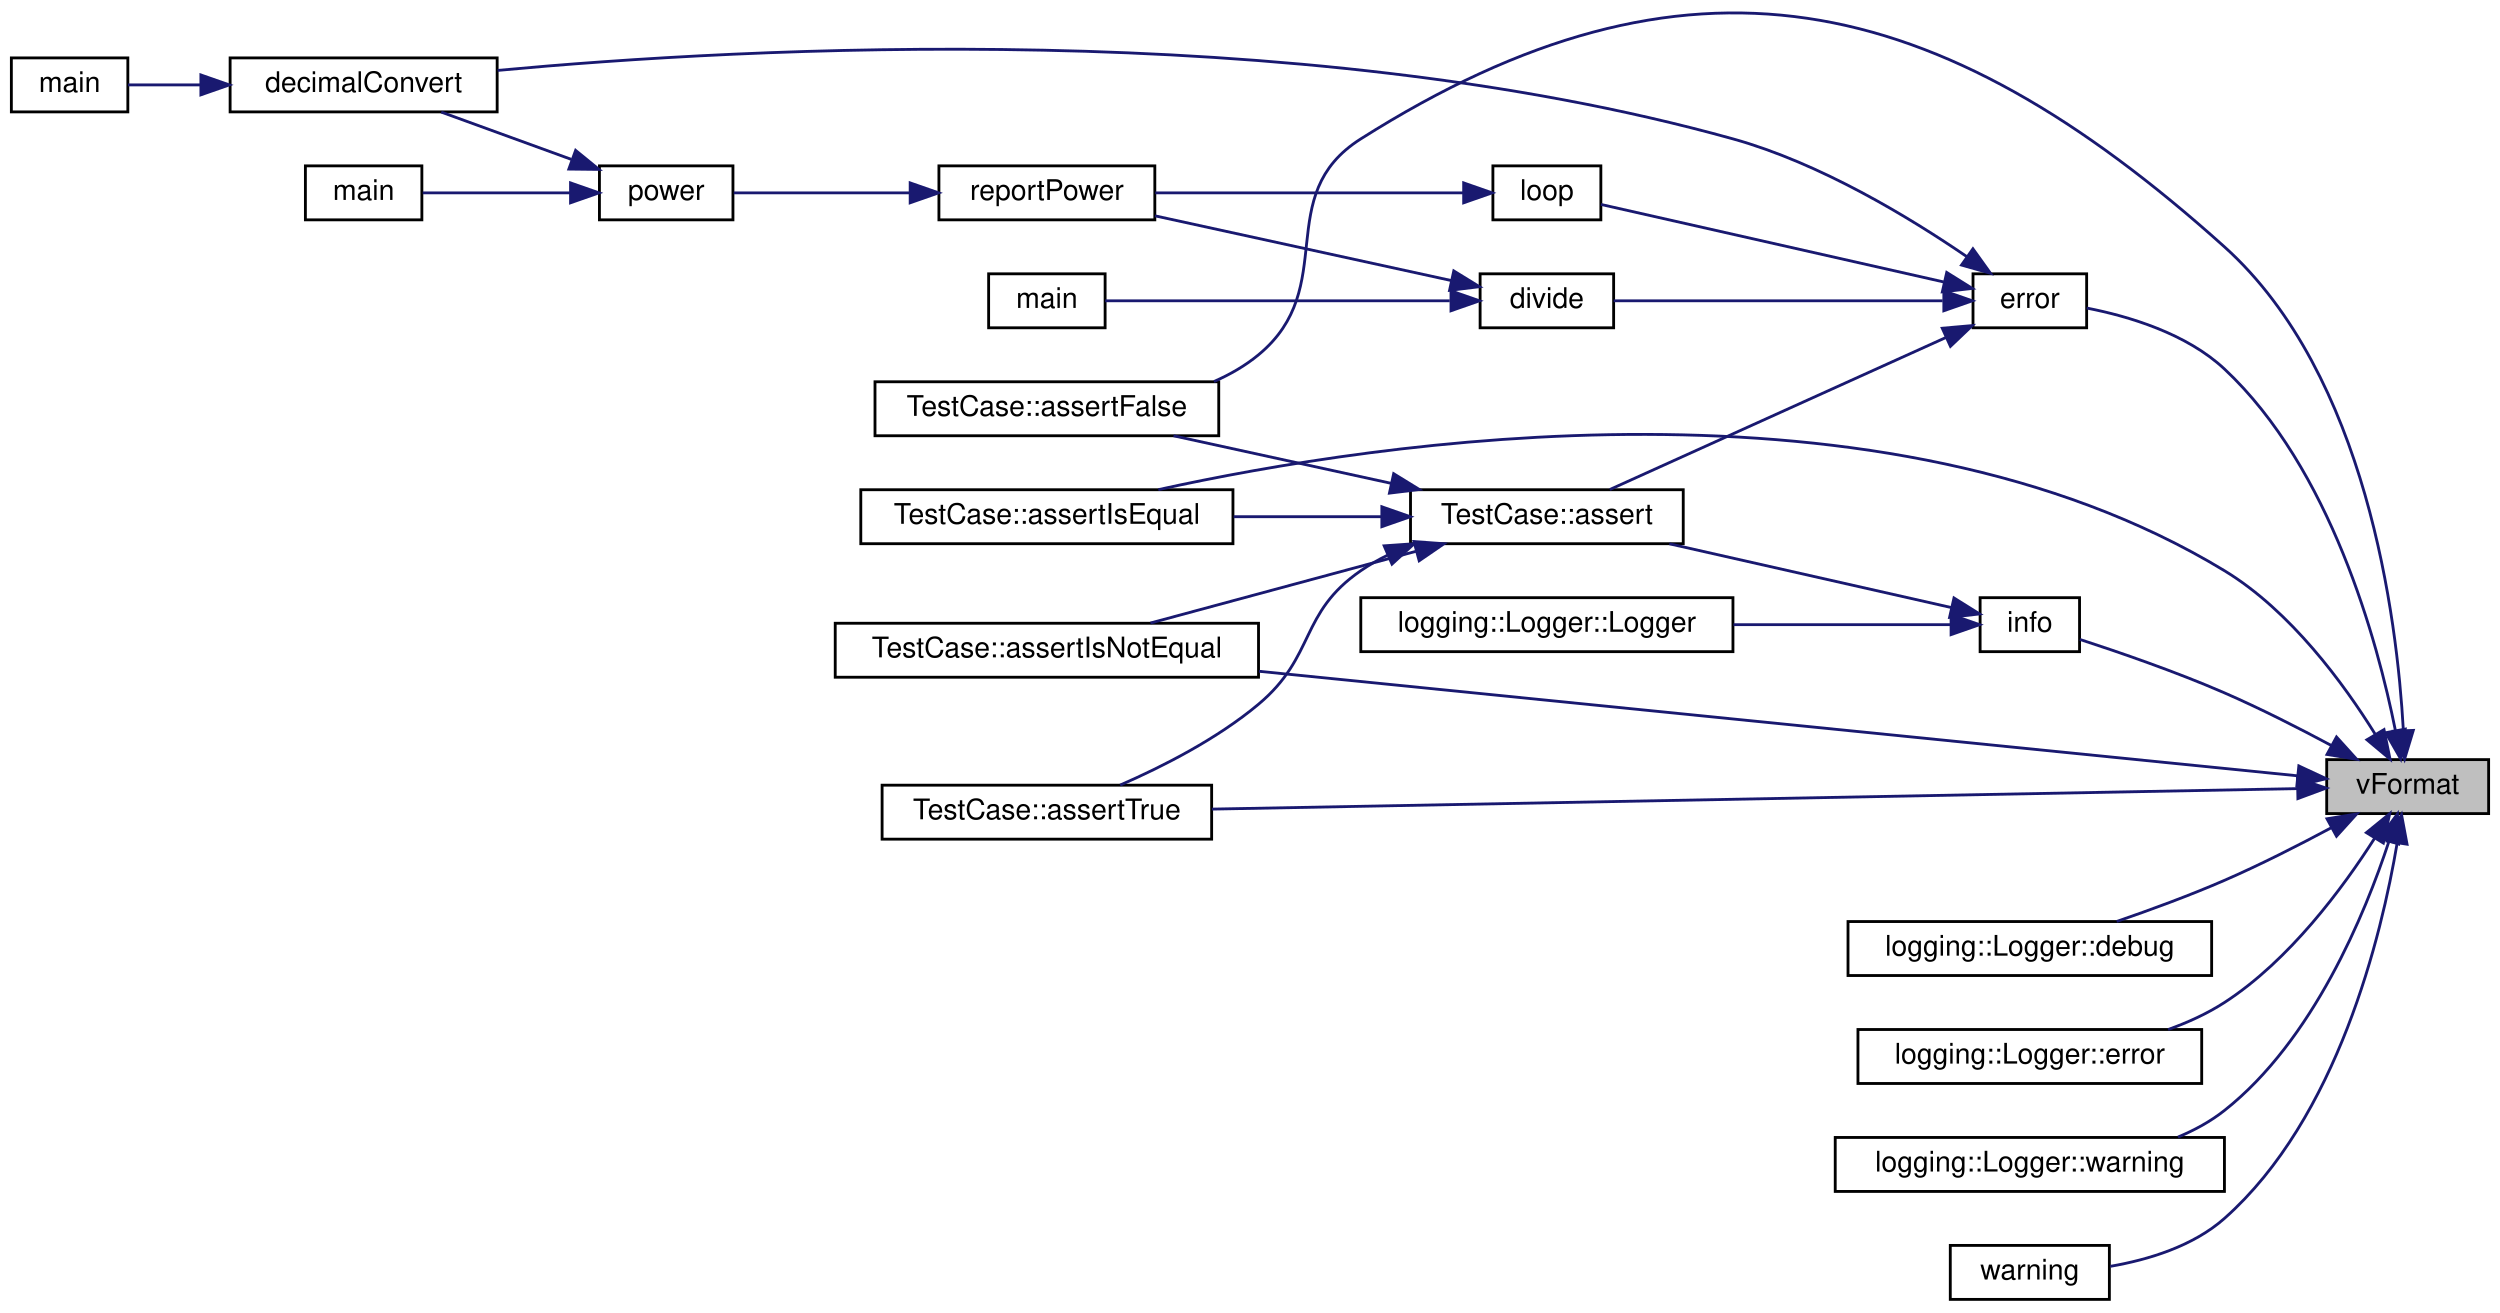
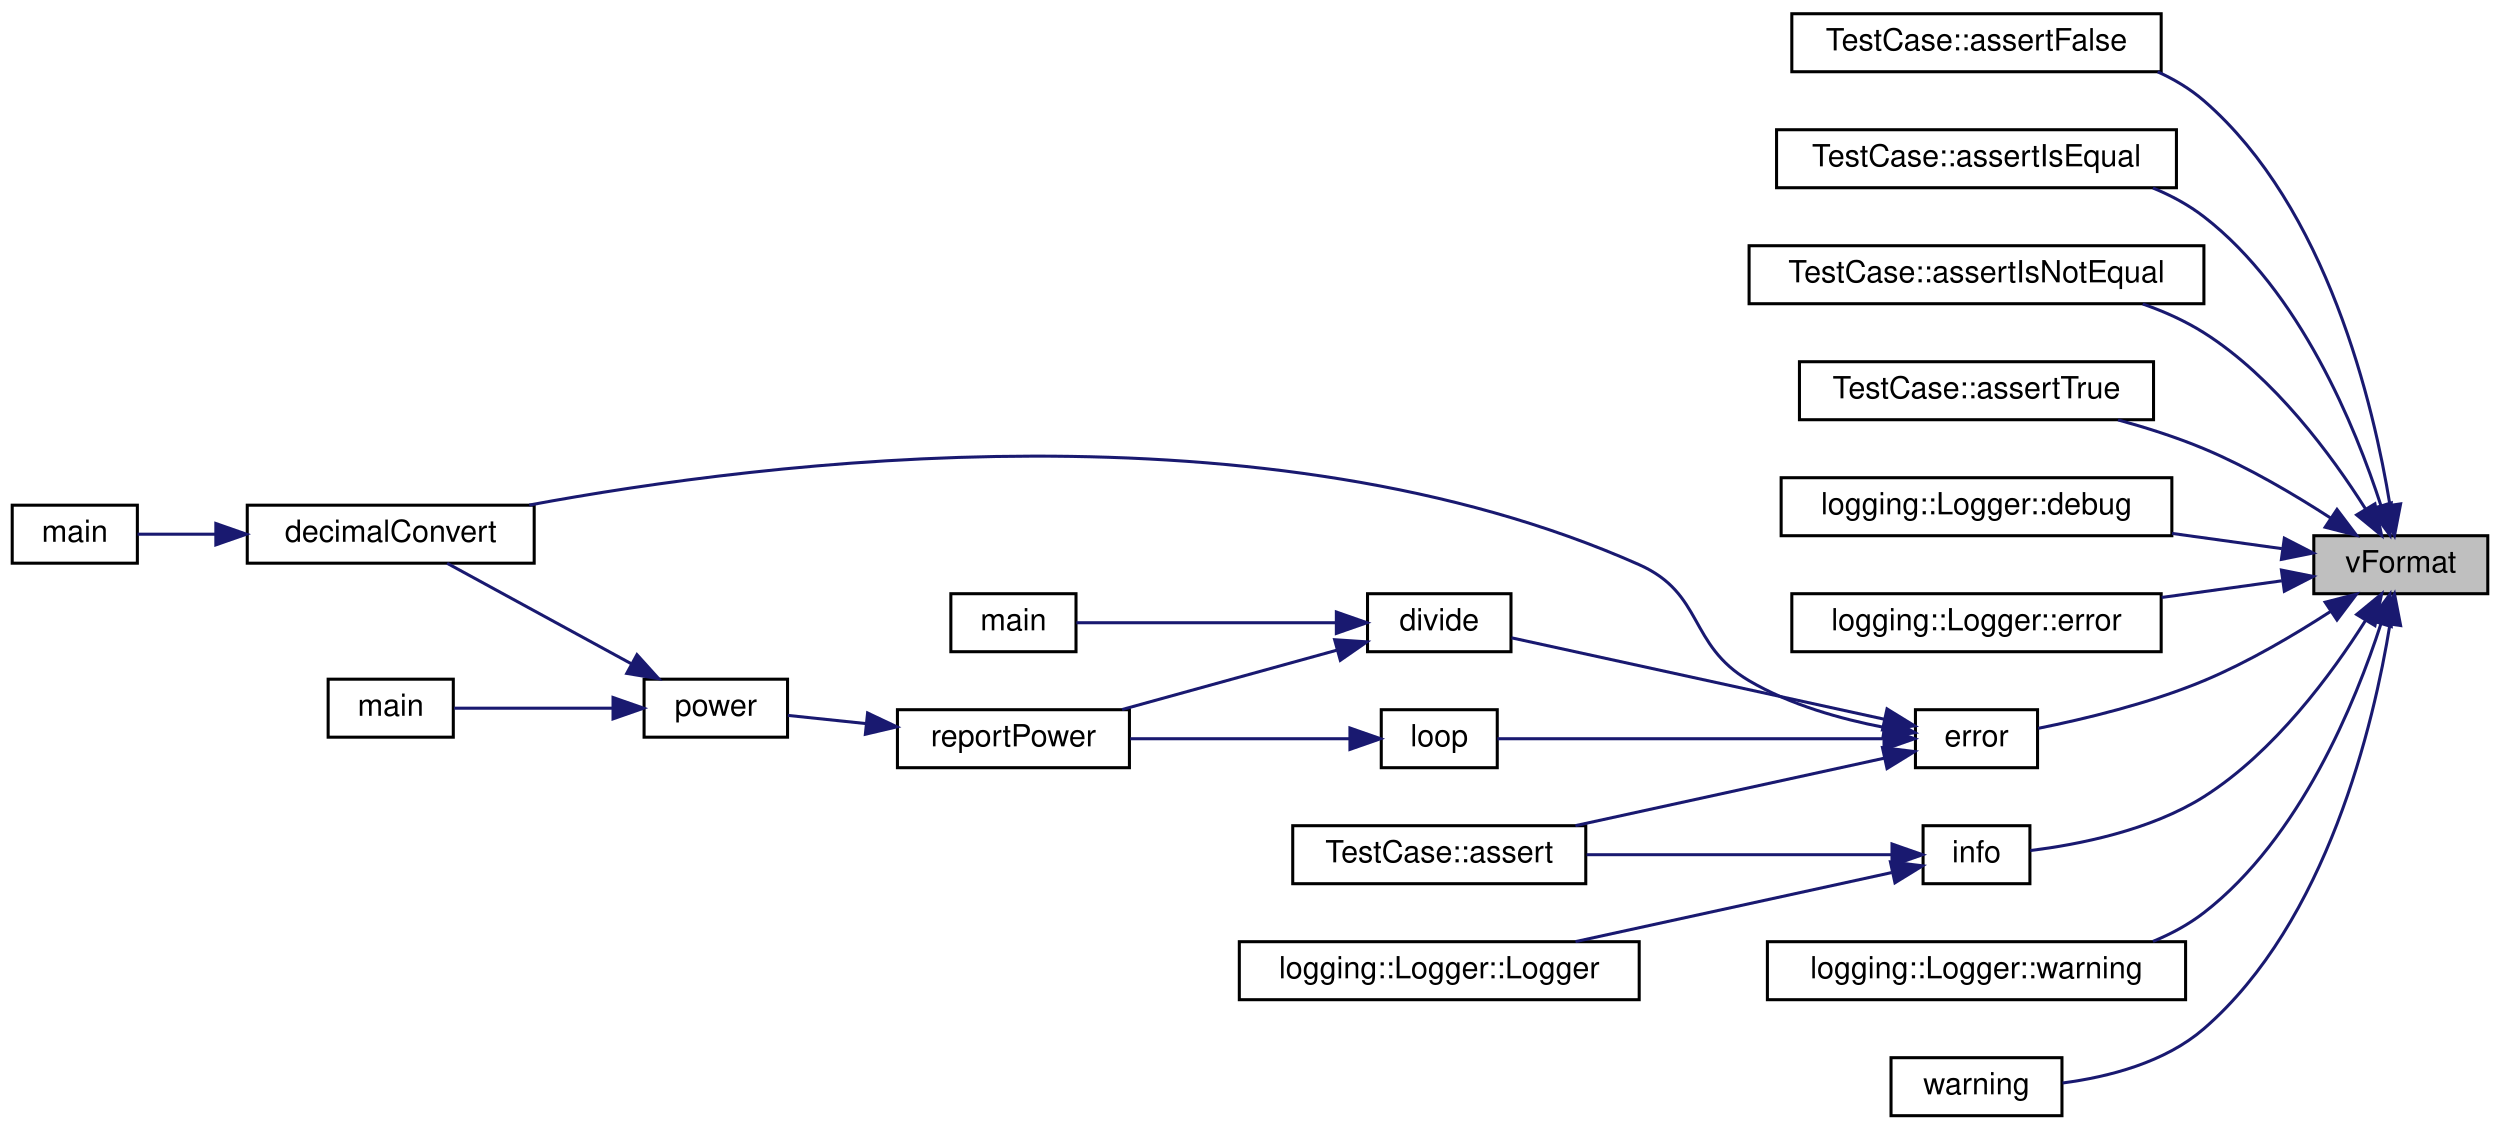
- <svg xmlns="http://www.w3.org/2000/svg" xmlns:xlink="http://www.w3.org/1999/xlink" width="880pt" height="462pt" viewBox="0.00 0.00 880.00 461.77">
-   <g id="graph0" class="graph" transform="scale(1 1) rotate(0) translate(4 457.77)">
+ <svg xmlns="http://www.w3.org/2000/svg" xmlns:xlink="http://www.w3.org/1999/xlink" width="819pt" height="370pt" viewBox="0.00 0.00 819.00 370.00">
+   <g id="graph0" class="graph" transform="scale(1 1) rotate(0) translate(4 366)">
    <g id="node1" class="node">
      <g id="a_node1">
        <a xlink:title="Formats a string using a variable number of arguments.">
-           <polygon fill="#bfbfbf" stroke="black" points="815,-171.5 815,-190.5 872,-190.5 872,-171.5 815,-171.5" />
-           <text text-anchor="middle" x="843.5" y="-178.5" font-family="Helvetica,sans-Serif" font-size="10.00">vFormat</text>
+           <polygon fill="#bfbfbf" stroke="black" points="754,-171.5 754,-190.5 811,-190.5 811,-171.5 754,-171.5" />
+           <text text-anchor="middle" x="782.5" y="-178.5" font-family="Helvetica,sans-Serif" font-size="10.00">vFormat</text>
        </a>
      </g>
    </g>
    <g id="node2" class="node">
      <g id="a_node2">
        <a xlink:href="classTestCase.html#ad85adf6c1abe41b1f6577905e7a78b76" target="_top" xlink:title="Asserts that a boolean value is false.">
-           <polygon fill="none" stroke="black" points="304,-304.5 304,-323.5 425,-323.5 425,-304.5 304,-304.5" />
-           <text text-anchor="middle" x="364.5" y="-311.5" font-family="Helvetica,sans-Serif" font-size="10.00">TestCase::assertFalse</text>
+           <polygon fill="none" stroke="black" points="583,-342.5 583,-361.5 704,-361.5 704,-342.5 583,-342.5" />
+           <text text-anchor="middle" x="643.5" y="-349.5" font-family="Helvetica,sans-Serif" font-size="10.00">TestCase::assertFalse</text>
        </a>
      </g>
    </g>
    <g id="edge1" class="edge">
-       <path fill="none" stroke="midnightblue" d="M841.96,-201.14C839.76,-240.09 829.16,-325.91 779,-371 677.74,-462.03 590.06,-481.81 475,-409 443.42,-389.01 467.81,-356.81 439,-333 434.33,-329.14 428.96,-326.05 423.3,-323.58" />
-       <polygon fill="midnightblue" stroke="midnightblue" points="845.48,-200.79 842.4,-190.65 838.48,-200.49 845.48,-200.79" />
+       <path fill="none" stroke="midnightblue" d="M778.95,-200.56C773.66,-233.05 758.41,-297.99 718,-333 713.52,-336.88 708.34,-339.99 702.85,-342.47" />
+       <polygon fill="midnightblue" stroke="midnightblue" points="782.44,-200.93 780.43,-190.53 775.51,-199.91 782.44,-200.93" />
    </g>
    <g id="node3" class="node">
      <g id="a_node3">
        <a xlink:href="classTestCase.html#abecee8f4e5536c81da631de091f49d3d" target="_top" xlink:title="Asserts that two strings are equal.">
-           <polygon fill="none" stroke="black" points="299,-266.5 299,-285.5 430,-285.5 430,-266.5 299,-266.5" />
-           <text text-anchor="middle" x="364.5" y="-273.5" font-family="Helvetica,sans-Serif" font-size="10.00">TestCase::assertIsEqual</text>
+           <polygon fill="none" stroke="black" points="578,-304.5 578,-323.5 709,-323.5 709,-304.5 578,-304.5" />
+           <text text-anchor="middle" x="643.5" y="-311.5" font-family="Helvetica,sans-Serif" font-size="10.00">TestCase::assertIsEqual</text>
        </a>
      </g>
    </g>
    <g id="edge2" class="edge">
-       <path fill="none" stroke="midnightblue" d="M832.05,-199.48C821.12,-217.06 802.32,-242.85 779,-257 658.9,-329.89 481.08,-302.53 403.74,-285.53" />
-       <polygon fill="midnightblue" stroke="midnightblue" points="835.17,-201.07 837.29,-190.69 829.16,-197.49 835.17,-201.07" />
+       <path fill="none" stroke="midnightblue" d="M776,-200.35C767.71,-225.95 749.53,-270.64 718,-295 712.99,-298.87 707.28,-301.95 701.3,-304.41" />
+       <polygon fill="midnightblue" stroke="midnightblue" points="779.38,-201.26 778.96,-190.67 772.69,-199.21 779.38,-201.26" />
    </g>
    <g id="node4" class="node">
      <g id="a_node4">
        <a xlink:href="classTestCase.html#a14aa13de91243652b103aa0e68990bd2" target="_top" xlink:title="Asserts that two strings are not equal.">
-           <polygon fill="none" stroke="black" points="290,-219.5 290,-238.5 439,-238.5 439,-219.5 290,-219.5" />
-           <text text-anchor="middle" x="364.5" y="-226.5" font-family="Helvetica,sans-Serif" font-size="10.00">TestCase::assertIsNotEqual</text>
+           <polygon fill="none" stroke="black" points="569,-266.5 569,-285.5 718,-285.5 718,-266.5 569,-266.5" />
+           <text text-anchor="middle" x="643.5" y="-273.5" font-family="Helvetica,sans-Serif" font-size="10.00">TestCase::assertIsNotEqual</text>
        </a>
      </g>
    </g>
    <g id="edge3" class="edge">
-       <path fill="none" stroke="midnightblue" d="M804.82,-184.79C725.96,-192.73 542.31,-211.21 439.17,-221.59" />
-       <polygon fill="midnightblue" stroke="midnightblue" points="805.19,-188.27 814.79,-183.79 804.49,-181.31 805.19,-188.27" />
+       <path fill="none" stroke="midnightblue" d="M770.93,-199.3C759.92,-216.73 741.05,-242.42 718,-257 711.87,-260.87 704.99,-263.96 697.95,-266.42" />
+       <polygon fill="midnightblue" stroke="midnightblue" points="774.03,-200.95 776.22,-190.58 768.04,-197.31 774.03,-200.95" />
    </g>
    <g id="node5" class="node">
      <g id="a_node5">
        <a xlink:href="classTestCase.html#aa22816a3159d8ca22cdfa5f6b15b3789" target="_top" xlink:title="Asserts that a boolean value is true.">
-           <polygon fill="none" stroke="black" points="306.5,-162.5 306.5,-181.5 422.5,-181.5 422.5,-162.5 306.5,-162.5" />
-           <text text-anchor="middle" x="364.5" y="-169.5" font-family="Helvetica,sans-Serif" font-size="10.00">TestCase::assertTrue</text>
+           <polygon fill="none" stroke="black" points="585.5,-228.5 585.5,-247.5 701.5,-247.5 701.5,-228.5 585.5,-228.5" />
+           <text text-anchor="middle" x="643.5" y="-235.5" font-family="Helvetica,sans-Serif" font-size="10.00">TestCase::assertTrue</text>
        </a>
      </g>
    </g>
    <g id="edge4" class="edge">
-       <path fill="none" stroke="midnightblue" d="M804.76,-180.29C721.44,-178.72 521.34,-174.94 422.59,-173.08" />
-       <polygon fill="midnightblue" stroke="midnightblue" points="804.73,-183.79 814.79,-180.48 804.86,-176.79 804.73,-183.79" />
+       <path fill="none" stroke="midnightblue" d="M759.61,-196.23C747.74,-203.93 732.55,-212.92 718,-219 709.12,-222.71 699.33,-225.85 689.87,-228.44" />
+       <polygon fill="midnightblue" stroke="midnightblue" points="761.6,-199.11 767.98,-190.65 757.72,-193.28 761.6,-199.11" />
    </g>
    <g id="node6" class="node">
      <g id="a_node6">
        <a xlink:href="classlogging_1_1Logger.html#ae837458cd97c046dd97154e213935a1e" target="_top" xlink:title="Logs a debug message with additional arguments.">
-           <polygon fill="none" stroke="black" points="646.5,-114.5 646.5,-133.5 774.5,-133.5 774.5,-114.5 646.5,-114.5" />
-           <text text-anchor="middle" x="710.5" y="-121.5" font-family="Helvetica,sans-Serif" font-size="10.00">logging::Logger::debug</text>
+           <polygon fill="none" stroke="black" points="579.5,-190.5 579.5,-209.5 707.5,-209.5 707.5,-190.5 579.5,-190.5" />
+           <text text-anchor="middle" x="643.5" y="-197.5" font-family="Helvetica,sans-Serif" font-size="10.00">logging::Logger::debug</text>
        </a>
      </g>
    </g>
    <g id="edge5" class="edge">
-       <path fill="none" stroke="midnightblue" d="M816.61,-166.52C805.25,-160.43 791.64,-153.5 779,-148 766.8,-142.69 753,-137.63 741.08,-133.53" />
-       <polygon fill="midnightblue" stroke="midnightblue" points="815.1,-169.68 825.56,-171.38 818.45,-163.53 815.1,-169.68" />
+       <path fill="none" stroke="midnightblue" d="M743.54,-186.26C732.38,-187.81 719.85,-189.55 707.56,-191.25" />
+       <polygon fill="midnightblue" stroke="midnightblue" points="744.35,-189.69 753.78,-184.84 743.39,-182.75 744.35,-189.69" />
    </g>
    <g id="node7" class="node">
      <g id="a_node7">
        <a xlink:href="classlogging_1_1Logger.html#a93150375a166594f9b5f9f5170bc0722" target="_top" xlink:title="Logs an error message with additional arguments.">
-           <polygon fill="none" stroke="black" points="650,-76.5 650,-95.5 771,-95.5 771,-76.5 650,-76.5" />
-           <text text-anchor="middle" x="710.5" y="-83.5" font-family="Helvetica,sans-Serif" font-size="10.00">logging::Logger::error</text>
+           <polygon fill="none" stroke="black" points="583,-152.5 583,-171.5 704,-171.5 704,-152.5 583,-152.5" />
+           <text text-anchor="middle" x="643.5" y="-159.5" font-family="Helvetica,sans-Serif" font-size="10.00">logging::Logger::error</text>
        </a>
      </g>
    </g>
    <g id="edge6" class="edge">
-       <path fill="none" stroke="midnightblue" d="M831.86,-162.81C820.8,-145.46 801.89,-119.82 779,-105 772.97,-101.1 766.14,-97.98 759.19,-95.5" />
-       <polygon fill="midnightblue" stroke="midnightblue" points="828.97,-164.79 837.18,-171.48 834.94,-161.13 828.97,-164.79" />
+       <path fill="none" stroke="midnightblue" d="M743.53,-175.73C731.33,-174.04 717.51,-172.13 704.15,-170.27" />
+       <polygon fill="midnightblue" stroke="midnightblue" points="743.39,-179.25 753.78,-177.16 744.35,-172.31 743.39,-179.25" />
    </g>
    <g id="node8" class="node">
      <g id="a_node8">
        <a xlink:href="output_8hpp.html#a1f009ce0a12690c37c88f2adfe9d2e1e" target="_top" xlink:title="Prints an error message.">
-           <polygon fill="none" stroke="black" points="690.5,-342.5 690.5,-361.5 730.5,-361.5 730.5,-342.5 690.5,-342.5" />
-           <text text-anchor="middle" x="710.5" y="-349.5" font-family="Helvetica,sans-Serif" font-size="10.00">error</text>
+           <polygon fill="none" stroke="black" points="623.5,-114.5 623.5,-133.5 663.5,-133.5 663.5,-114.5 623.5,-114.5" />
+           <text text-anchor="middle" x="643.5" y="-121.5" font-family="Helvetica,sans-Serif" font-size="10.00">error</text>
        </a>
      </g>
    </g>
    <g id="edge7" class="edge">
-       <path fill="none" stroke="midnightblue" d="M839.16,-200.86C832.88,-232.16 816.42,-292.98 779,-328 765.65,-340.49 745.38,-346.55 730.53,-349.45" />
-       <polygon fill="midnightblue" stroke="midnightblue" points="842.65,-201.24 841.03,-190.77 835.76,-199.97 842.65,-201.24" />
+       <path fill="none" stroke="midnightblue" d="M759.61,-165.77C747.74,-158.07 732.55,-149.08 718,-143 700.25,-135.58 678.84,-130.44 663.72,-127.4" />
+       <polygon fill="midnightblue" stroke="midnightblue" points="757.72,-168.72 767.98,-171.35 761.6,-162.89 757.72,-168.72" />
    </g>
    <g id="node18" class="node">
      <g id="a_node18">
        <a xlink:href="output_8hpp.html#afa50372fb14acf84c371c61d2cc6585a" target="_top" xlink:title="Prints an info message.">
-           <polygon fill="none" stroke="black" points="693,-228.5 693,-247.5 728,-247.5 728,-228.5 693,-228.5" />
-           <text text-anchor="middle" x="710.5" y="-235.5" font-family="Helvetica,sans-Serif" font-size="10.00">info</text>
-         </a>
-       </g>
-     </g>
-     <g id="edge23" class="edge">
-       <path fill="none" stroke="midnightblue" d="M816.61,-195.48C805.25,-201.57 791.64,-208.5 779,-214 762.01,-221.39 741.93,-228.31 728.11,-232.8" />
-       <polygon fill="midnightblue" stroke="midnightblue" points="818.45,-198.47 825.56,-190.62 815.1,-192.32 818.45,-198.47" />
+           <polygon fill="none" stroke="black" points="626,-76.5 626,-95.5 661,-95.5 661,-76.5 626,-76.5" />
+           <text text-anchor="middle" x="643.5" y="-83.5" font-family="Helvetica,sans-Serif" font-size="10.00">info</text>
+         </a>
+       </g>
+     </g>
+     <g id="edge19" class="edge">
+       <path fill="none" stroke="midnightblue" d="M770.93,-162.7C759.92,-145.27 741.05,-119.58 718,-105 700.51,-93.94 676.83,-89.3 661.13,-87.36" />
+       <polygon fill="midnightblue" stroke="midnightblue" points="768.04,-164.69 776.22,-171.42 774.03,-161.05 768.04,-164.69" />
    </g>
    <g id="node20" class="node">
      <g id="a_node20">
        <a xlink:href="classlogging_1_1Logger.html#af60b9846b37367a61e68b115ead98c9f" target="_top" xlink:title="Logs a warning message with additional arguments.">
-           <polygon fill="none" stroke="black" points="642,-38.5 642,-57.5 779,-57.5 779,-38.5 642,-38.5" />
-           <text text-anchor="middle" x="710.5" y="-45.5" font-family="Helvetica,sans-Serif" font-size="10.00">logging::Logger::warning</text>
-         </a>
-       </g>
-     </g>
-     <g id="edge26" class="edge">
-       <path fill="none" stroke="midnightblue" d="M836.92,-161.75C828.54,-136.26 810.27,-91.7 779,-67 774.13,-63.15 768.52,-60.08 762.66,-57.64" />
-       <polygon fill="midnightblue" stroke="midnightblue" points="833.61,-162.87 839.91,-171.38 840.29,-160.8 833.61,-162.87" />
+           <polygon fill="none" stroke="black" points="575,-38.5 575,-57.5 712,-57.5 712,-38.5 575,-38.5" />
+           <text text-anchor="middle" x="643.5" y="-45.5" font-family="Helvetica,sans-Serif" font-size="10.00">logging::Logger::warning</text>
+         </a>
+       </g>
+     </g>
+     <g id="edge22" class="edge">
+       <path fill="none" stroke="midnightblue" d="M776,-161.65C767.71,-136.05 749.53,-91.36 718,-67 712.99,-63.13 707.28,-60.05 701.3,-57.59" />
+       <polygon fill="midnightblue" stroke="midnightblue" points="772.69,-162.79 778.96,-171.33 779.38,-160.74 772.69,-162.79" />
    </g>
    <g id="node21" class="node">
      <g id="a_node21">
        <a xlink:href="output_8hpp.html#a4a49ff5b1e760d5e8b77261236222156" target="_top" xlink:title="Prints a warning message.">
-           <polygon fill="none" stroke="black" points="682.5,-0.5 682.5,-19.5 738.5,-19.5 738.5,-0.5 682.5,-0.5" />
-           <text text-anchor="middle" x="710.5" y="-7.5" font-family="Helvetica,sans-Serif" font-size="10.00">warning</text>
-         </a>
-       </g>
-     </g>
-     <g id="edge27" class="edge">
-       <path fill="none" stroke="midnightblue" d="M839.79,-161.06C834.31,-128.57 818.84,-64.28 779,-29 767.97,-19.23 752.29,-14.46 738.81,-12.13" />
-       <polygon fill="midnightblue" stroke="midnightblue" points="836.36,-161.78 841.34,-171.13 843.28,-160.72 836.36,-161.78" />
+           <polygon fill="none" stroke="black" points="615.5,-0.5 615.5,-19.5 671.5,-19.5 671.5,-0.5 615.5,-0.5" />
+           <text text-anchor="middle" x="643.5" y="-7.5" font-family="Helvetica,sans-Serif" font-size="10.00">warning</text>
+         </a>
+       </g>
+     </g>
+     <g id="edge23" class="edge">
+       <path fill="none" stroke="midnightblue" d="M778.95,-161.44C773.66,-128.95 758.41,-64.01 718,-29 705.25,-17.95 686.88,-13.2 671.69,-11.21" />
+       <polygon fill="midnightblue" stroke="midnightblue" points="775.51,-162.09 780.43,-171.47 782.44,-161.07 775.51,-162.09" />
    </g>
    <g id="node9" class="node">
      <g id="a_node9">
        <a xlink:href="classTestCase.html#a0d11e5a480783f9a30c443c28a6a7cae" target="_top" xlink:title="Asserts a given condition and logs the condition name if it fails.">
-           <polygon fill="none" stroke="black" points="492.5,-266.5 492.5,-285.5 588.5,-285.5 588.5,-266.5 492.5,-266.5" />
-           <text text-anchor="middle" x="540.5" y="-273.5" font-family="Helvetica,sans-Serif" font-size="10.00">TestCase::assert</text>
+           <polygon fill="none" stroke="black" points="419.5,-76.5 419.5,-95.5 515.5,-95.5 515.5,-76.5 419.5,-76.5" />
+           <text text-anchor="middle" x="467.5" y="-83.5" font-family="Helvetica,sans-Serif" font-size="10.00">TestCase::assert</text>
        </a>
      </g>
    </g>
    <g id="edge8" class="edge">
-       <path fill="none" stroke="midnightblue" d="M680.97,-339.09C647.44,-323.93 592.6,-299.12 562.65,-285.57" />
-       <polygon fill="midnightblue" stroke="midnightblue" points="679.67,-342.35 690.23,-343.28 682.56,-335.97 679.67,-342.35" />
+       <path fill="none" stroke="midnightblue" d="M613.36,-117.64C585.7,-111.59 543.75,-102.43 512.1,-95.52" />
+       <polygon fill="midnightblue" stroke="midnightblue" points="612.7,-121.07 623.21,-119.79 614.19,-114.24 612.7,-121.07" />
    </g>
    <g id="node10" class="node">
      <g id="a_node10">
        <a xlink:href="basicArithm_8hpp.html#aedf78136562346db852758c848f8e83d" target="_top" xlink:title="Converts a string representation of a number from one base to another.">
-           <polygon fill="none" stroke="black" points="77,-418.5 77,-437.5 171,-437.5 171,-418.5 77,-418.5" />
-           <text text-anchor="middle" x="124" y="-425.5" font-family="Helvetica,sans-Serif" font-size="10.00">decimalConvert</text>
-         </a>
-       </g>
-     </g>
-     <g id="edge13" class="edge">
-       <path fill="none" stroke="midnightblue" d="M688.27,-367.58C668.2,-381.32 636.68,-400.46 606,-409 451.42,-452.02 258.15,-441.2 171.17,-433.1" />
-       <polygon fill="midnightblue" stroke="midnightblue" points="690.47,-370.31 696.64,-361.7 686.45,-364.58 690.47,-370.31" />
+           <polygon fill="none" stroke="black" points="77,-181.5 77,-200.5 171,-200.5 171,-181.5 77,-181.5" />
+           <text text-anchor="middle" x="124" y="-188.5" font-family="Helvetica,sans-Serif" font-size="10.00">decimalConvert</text>
+         </a>
+       </g>
+     </g>
+     <g id="edge9" class="edge">
+       <path fill="none" stroke="midnightblue" d="M613.11,-127.73C599.04,-130.45 582.39,-135.11 569,-143 548.96,-154.81 554.26,-171.55 533,-181 410.8,-235.35 247,-214.99 169.38,-200.54" />
+       <polygon fill="midnightblue" stroke="midnightblue" points="613.99,-131.13 623.27,-126 612.82,-124.23 613.99,-131.13" />
    </g>
    <g id="node12" class="node">
      <g id="a_node12">
        <a xlink:href="basicArithm_8hpp.html#acb4215189a8d1cfd37f4f6fe13890a8f" target="_top" xlink:title="Divides a string representation of a number by another string representation of a number.">
-           <polygon fill="none" stroke="black" points="517,-342.5 517,-361.5 564,-361.5 564,-342.5 517,-342.5" />
-           <text text-anchor="middle" x="540.5" y="-349.5" font-family="Helvetica,sans-Serif" font-size="10.00">divide</text>
-         </a>
-       </g>
-     </g>
-     <g id="edge15" class="edge">
-       <path fill="none" stroke="midnightblue" d="M679.82,-352C646.71,-352 593.88,-352 564.01,-352" />
-       <polygon fill="midnightblue" stroke="midnightblue" points="680.23,-355.5 690.23,-352 680.23,-348.5 680.23,-355.5" />
+           <polygon fill="none" stroke="black" points="444,-152.5 444,-171.5 491,-171.5 491,-152.5 444,-152.5" />
+           <text text-anchor="middle" x="467.5" y="-159.5" font-family="Helvetica,sans-Serif" font-size="10.00">divide</text>
+         </a>
+       </g>
+     </g>
+     <g id="edge11" class="edge">
+       <path fill="none" stroke="midnightblue" d="M613.29,-130.38C578.88,-137.89 522.45,-150.22 491.17,-157.05" />
+       <polygon fill="midnightblue" stroke="midnightblue" points="614.19,-133.76 623.21,-128.21 612.7,-126.93 614.19,-133.76" />
    </g>
    <g id="node17" class="node">
      <g id="a_node17">
        <a xlink:href="basicArithm_8hpp.html#a4e1bb2f02ee5d9df627a57d0899ac07b" target="_top" xlink:title="Executes a given predicate function a specified number of times.">
-           <polygon fill="none" stroke="black" points="521.5,-380.5 521.5,-399.5 559.5,-399.5 559.5,-380.5 521.5,-380.5" />
-           <text text-anchor="middle" x="540.5" y="-387.5" font-family="Helvetica,sans-Serif" font-size="10.00">loop</text>
-         </a>
-       </g>
-     </g>
-     <g id="edge21" class="edge">
-       <path fill="none" stroke="midnightblue" d="M680.19,-358.63C645.39,-366.5 588.43,-379.39 559.53,-385.92" />
-       <polygon fill="midnightblue" stroke="midnightblue" points="681.25,-361.98 690.23,-356.36 679.7,-355.15 681.25,-361.98" />
-     </g>
-     <g id="edge9" class="edge">
-       <path fill="none" stroke="midnightblue" d="M485.69,-287.75C461.08,-293.13 432.31,-299.41 409.09,-304.48" />
-       <polygon fill="midnightblue" stroke="midnightblue" points="486.57,-291.14 495.59,-285.59 485.08,-284.3 486.57,-291.14" />
-     </g>
-     <g id="edge10" class="edge">
-       <path fill="none" stroke="midnightblue" d="M482.29,-276C465.64,-276 447.34,-276 430.26,-276" />
-       <polygon fill="midnightblue" stroke="midnightblue" points="482.41,-279.5 492.41,-276 482.41,-272.5 482.41,-279.5" />
-     </g>
-     <g id="edge11" class="edge">
-       <path fill="none" stroke="midnightblue" d="M494.36,-263.81C465.26,-255.95 427.94,-245.86 400.96,-238.58" />
-       <polygon fill="midnightblue" stroke="midnightblue" points="493.72,-267.26 504.29,-266.49 495.55,-260.5 493.72,-267.26" />
-     </g>
-     <g id="edge12" class="edge">
-       <path fill="none" stroke="midnightblue" d="M484.34,-262.42C481.07,-260.81 477.93,-259.01 475,-257 453.31,-242.1 459.17,-226.89 439,-210 424.46,-197.83 405.38,-188.1 390.3,-181.54" />
-       <polygon fill="midnightblue" stroke="midnightblue" points="483.22,-265.75 493.78,-266.49 485.98,-259.32 483.22,-265.75" />
+           <polygon fill="none" stroke="black" points="448.5,-114.5 448.5,-133.5 486.5,-133.5 486.5,-114.5 448.5,-114.5" />
+           <text text-anchor="middle" x="467.5" y="-121.5" font-family="Helvetica,sans-Serif" font-size="10.00">loop</text>
+         </a>
+       </g>
+     </g>
+     <g id="edge17" class="edge">
+       <path fill="none" stroke="midnightblue" d="M612.8,-124C576.57,-124 516.47,-124 486.56,-124" />
+       <polygon fill="midnightblue" stroke="midnightblue" points="613.21,-127.5 623.21,-124 613.21,-120.5 613.21,-127.5" />
    </g>
    <g id="node11" class="node">
      <g id="a_node11">
        <a xlink:href="decimalConvert_8cpp.html#ac2c7bcd6d73ca32ee42312d0fa0b1aa9" target="_top" xlink:title=" ">
-           <polygon fill="none" stroke="black" points="0,-418.5 0,-437.5 41,-437.5 41,-418.5 0,-418.5" />
-           <text text-anchor="middle" x="20.5" y="-425.5" font-family="Helvetica,sans-Serif" font-size="10.00">main</text>
-         </a>
-       </g>
-     </g>
-     <g id="edge14" class="edge">
-       <path fill="none" stroke="midnightblue" d="M66.69,-428C57.49,-428 48.54,-428 41.06,-428" />
-       <polygon fill="midnightblue" stroke="midnightblue" points="66.71,-431.5 76.71,-428 66.71,-424.5 66.71,-431.5" />
+           <polygon fill="none" stroke="black" points="0,-181.5 0,-200.5 41,-200.5 41,-181.5 0,-181.5" />
+           <text text-anchor="middle" x="20.5" y="-188.5" font-family="Helvetica,sans-Serif" font-size="10.00">main</text>
+         </a>
+       </g>
+     </g>
+     <g id="edge10" class="edge">
+       <path fill="none" stroke="midnightblue" d="M66.69,-191C57.49,-191 48.54,-191 41.06,-191" />
+       <polygon fill="midnightblue" stroke="midnightblue" points="66.71,-194.5 76.71,-191 66.71,-187.5 66.71,-194.5" />
    </g>
    <g id="node13" class="node">
      <g id="a_node13">
        <a xlink:href="division_8cpp.html#a065a3ee9a7ec43a06ab2fddbc3019a17" target="_top" xlink:title=" ">
-           <polygon fill="none" stroke="black" points="344,-342.5 344,-361.5 385,-361.5 385,-342.5 344,-342.5" />
-           <text text-anchor="middle" x="364.5" y="-349.5" font-family="Helvetica,sans-Serif" font-size="10.00">main</text>
-         </a>
-       </g>
-     </g>
-     <g id="edge16" class="edge">
-       <path fill="none" stroke="midnightblue" d="M506.31,-352C470.43,-352 414.43,-352 385.03,-352" />
-       <polygon fill="midnightblue" stroke="midnightblue" points="506.75,-355.5 516.75,-352 506.75,-348.5 506.75,-355.5" />
+           <polygon fill="none" stroke="black" points="307.5,-152.5 307.5,-171.5 348.5,-171.5 348.5,-152.5 307.5,-152.5" />
+           <text text-anchor="middle" x="328" y="-159.5" font-family="Helvetica,sans-Serif" font-size="10.00">main</text>
+         </a>
+       </g>
+     </g>
+     <g id="edge12" class="edge">
+       <path fill="none" stroke="midnightblue" d="M433.47,-162C406.99,-162 370.71,-162 348.62,-162" />
+       <polygon fill="midnightblue" stroke="midnightblue" points="433.79,-165.5 443.79,-162 433.79,-158.5 433.79,-165.5" />
    </g>
    <g id="node14" class="node">
      <g id="a_node14">
        <a xlink:href="powerReport_8cpp.html#afff5f8aa771cf432836ef03f6f442dae" target="_top" xlink:title=" ">
-           <polygon fill="none" stroke="black" points="326.5,-380.5 326.5,-399.5 402.5,-399.5 402.5,-380.5 326.5,-380.5" />
-           <text text-anchor="middle" x="364.5" y="-387.5" font-family="Helvetica,sans-Serif" font-size="10.00">reportPower</text>
-         </a>
-       </g>
-     </g>
-     <g id="edge17" class="edge">
-       <path fill="none" stroke="midnightblue" d="M506.9,-359.12C477.25,-365.6 433.52,-375.14 402.56,-381.91" />
-       <polygon fill="midnightblue" stroke="midnightblue" points="507.73,-362.52 516.75,-356.97 506.24,-355.68 507.73,-362.52" />
+           <polygon fill="none" stroke="black" points="290,-114.5 290,-133.5 366,-133.5 366,-114.5 290,-114.5" />
+           <text text-anchor="middle" x="328" y="-121.5" font-family="Helvetica,sans-Serif" font-size="10.00">reportPower</text>
+         </a>
+       </g>
+     </g>
+     <g id="edge13" class="edge">
+       <path fill="none" stroke="midnightblue" d="M433.97,-153.01C412.79,-147.16 385.19,-139.53 363.6,-133.56" />
+       <polygon fill="midnightblue" stroke="midnightblue" points="433.22,-156.43 443.79,-155.73 435.09,-149.69 433.22,-156.43" />
    </g>
    <g id="node15" class="node">
      <g id="a_node15">
        <a xlink:href="basicArithm_8hpp.html#a5967cef8aeb4f6ea90014159becd286d" target="_top" xlink:title="Raises a string representation of a number to a power.">
-           <polygon fill="none" stroke="black" points="207,-380.5 207,-399.5 254,-399.5 254,-380.5 207,-380.5" />
-           <text text-anchor="middle" x="230.5" y="-387.5" font-family="Helvetica,sans-Serif" font-size="10.00">power</text>
-         </a>
-       </g>
-     </g>
-     <g id="edge18" class="edge">
-       <path fill="none" stroke="midnightblue" d="M316.29,-390C295.2,-390 271.31,-390 254.28,-390" />
-       <polygon fill="midnightblue" stroke="midnightblue" points="316.38,-393.5 326.38,-390 316.38,-386.5 316.38,-393.5" />
-     </g>
-     <g id="edge19" class="edge">
-       <path fill="none" stroke="midnightblue" d="M197.11,-401.78C182.39,-407.13 165.22,-413.38 151.32,-418.43" />
-       <polygon fill="midnightblue" stroke="midnightblue" points="198.62,-404.95 206.83,-398.25 196.23,-398.37 198.62,-404.95" />
+           <polygon fill="none" stroke="black" points="207,-124.5 207,-143.5 254,-143.5 254,-124.5 207,-124.5" />
+           <text text-anchor="middle" x="230.5" y="-131.5" font-family="Helvetica,sans-Serif" font-size="10.00">power</text>
+         </a>
+       </g>
+     </g>
+     <g id="edge14" class="edge">
+       <path fill="none" stroke="midnightblue" d="M279.78,-128.94C270.83,-129.88 261.86,-130.82 254.12,-131.63" />
+       <polygon fill="midnightblue" stroke="midnightblue" points="280.22,-132.42 289.8,-127.89 279.49,-125.46 280.22,-132.42" />
+     </g>
+     <g id="edge15" class="edge">
+       <path fill="none" stroke="midnightblue" d="M202.74,-148.59C183.79,-158.93 158.91,-172.5 142.47,-181.47" />
+       <polygon fill="midnightblue" stroke="midnightblue" points="204.67,-151.53 211.77,-143.67 201.32,-145.39 204.67,-151.53" />
    </g>
    <g id="node16" class="node">
      <g id="a_node16">
        <a xlink:href="power_8cpp.html#a065a3ee9a7ec43a06ab2fddbc3019a17" target="_top" xlink:title=" ">
-           <polygon fill="none" stroke="black" points="103.5,-380.5 103.5,-399.5 144.5,-399.5 144.5,-380.5 103.5,-380.5" />
-           <text text-anchor="middle" x="124" y="-387.5" font-family="Helvetica,sans-Serif" font-size="10.00">main</text>
-         </a>
-       </g>
+           <polygon fill="none" stroke="black" points="103.5,-124.5 103.5,-143.5 144.5,-143.5 144.5,-124.5 103.5,-124.5" />
+           <text text-anchor="middle" x="124" y="-131.5" font-family="Helvetica,sans-Serif" font-size="10.00">main</text>
+         </a>
+       </g>
+     </g>
+     <g id="edge16" class="edge">
+       <path fill="none" stroke="midnightblue" d="M196.72,-134C179.69,-134 159.44,-134 144.81,-134" />
+       <polygon fill="midnightblue" stroke="midnightblue" points="196.83,-137.5 206.83,-134 196.83,-130.5 196.83,-137.5" />
+     </g>
+     <g id="edge18" class="edge">
+       <path fill="none" stroke="midnightblue" d="M438.13,-124C417.33,-124 388.89,-124 366.26,-124" />
+       <polygon fill="midnightblue" stroke="midnightblue" points="438.24,-127.5 448.24,-124 438.24,-120.5 438.24,-127.5" />
    </g>
    <g id="edge20" class="edge">
-       <path fill="none" stroke="midnightblue" d="M196.72,-390C179.69,-390 159.44,-390 144.81,-390" />
-       <polygon fill="midnightblue" stroke="midnightblue" points="196.83,-393.5 206.83,-390 196.83,-386.5 196.83,-393.5" />
-     </g>
-     <g id="edge22" class="edge">
-       <path fill="none" stroke="midnightblue" d="M511.14,-390C481.58,-390 435.12,-390 402.65,-390" />
-       <polygon fill="midnightblue" stroke="midnightblue" points="511.21,-393.5 521.21,-390 511.21,-386.5 511.21,-393.5" />
-     </g>
-     <g id="edge24" class="edge">
-       <path fill="none" stroke="midnightblue" d="M683,-243.99C656.34,-250.02 614.81,-259.42 583.62,-266.47" />
-       <polygon fill="midnightblue" stroke="midnightblue" points="683.8,-247.4 692.78,-241.78 682.25,-240.57 683.8,-247.4" />
+       <path fill="none" stroke="midnightblue" d="M615.74,-86C589.18,-86 547.9,-86 515.8,-86" />
+       <polygon fill="midnightblue" stroke="midnightblue" points="615.82,-89.5 625.82,-86 615.82,-82.5 615.82,-89.5" />
    </g>
    <g id="node19" class="node">
      <g id="a_node19">
        <a xlink:href="classlogging_1_1Logger.html#a5eb000375caf0992557c973f7dfaff9a" target="_top" xlink:title="Constructs a Logger object.">
-           <polygon fill="none" stroke="black" points="475,-228.5 475,-247.5 606,-247.5 606,-228.5 475,-228.5" />
-           <text text-anchor="middle" x="540.5" y="-235.5" font-family="Helvetica,sans-Serif" font-size="10.00">logging::Logger::Logger</text>
-         </a>
-       </g>
-     </g>
-     <g id="edge25" class="edge">
-       <path fill="none" stroke="midnightblue" d="M682.59,-238C662,-238 632.74,-238 606.19,-238" />
-       <polygon fill="midnightblue" stroke="midnightblue" points="682.78,-241.5 692.78,-238 682.78,-234.5 682.78,-241.5" />
+           <polygon fill="none" stroke="black" points="402,-38.5 402,-57.5 533,-57.5 533,-38.5 402,-38.5" />
+           <text text-anchor="middle" x="467.5" y="-45.5" font-family="Helvetica,sans-Serif" font-size="10.00">logging::Logger::Logger</text>
+         </a>
+       </g>
+     </g>
+     <g id="edge21" class="edge">
+       <path fill="none" stroke="midnightblue" d="M615.73,-80.15C588.14,-74.13 544.69,-64.64 512.13,-57.53" />
+       <polygon fill="midnightblue" stroke="midnightblue" points="615.3,-83.64 625.82,-82.36 616.79,-76.8 615.3,-83.64" />
    </g>
  </g>
</svg>
